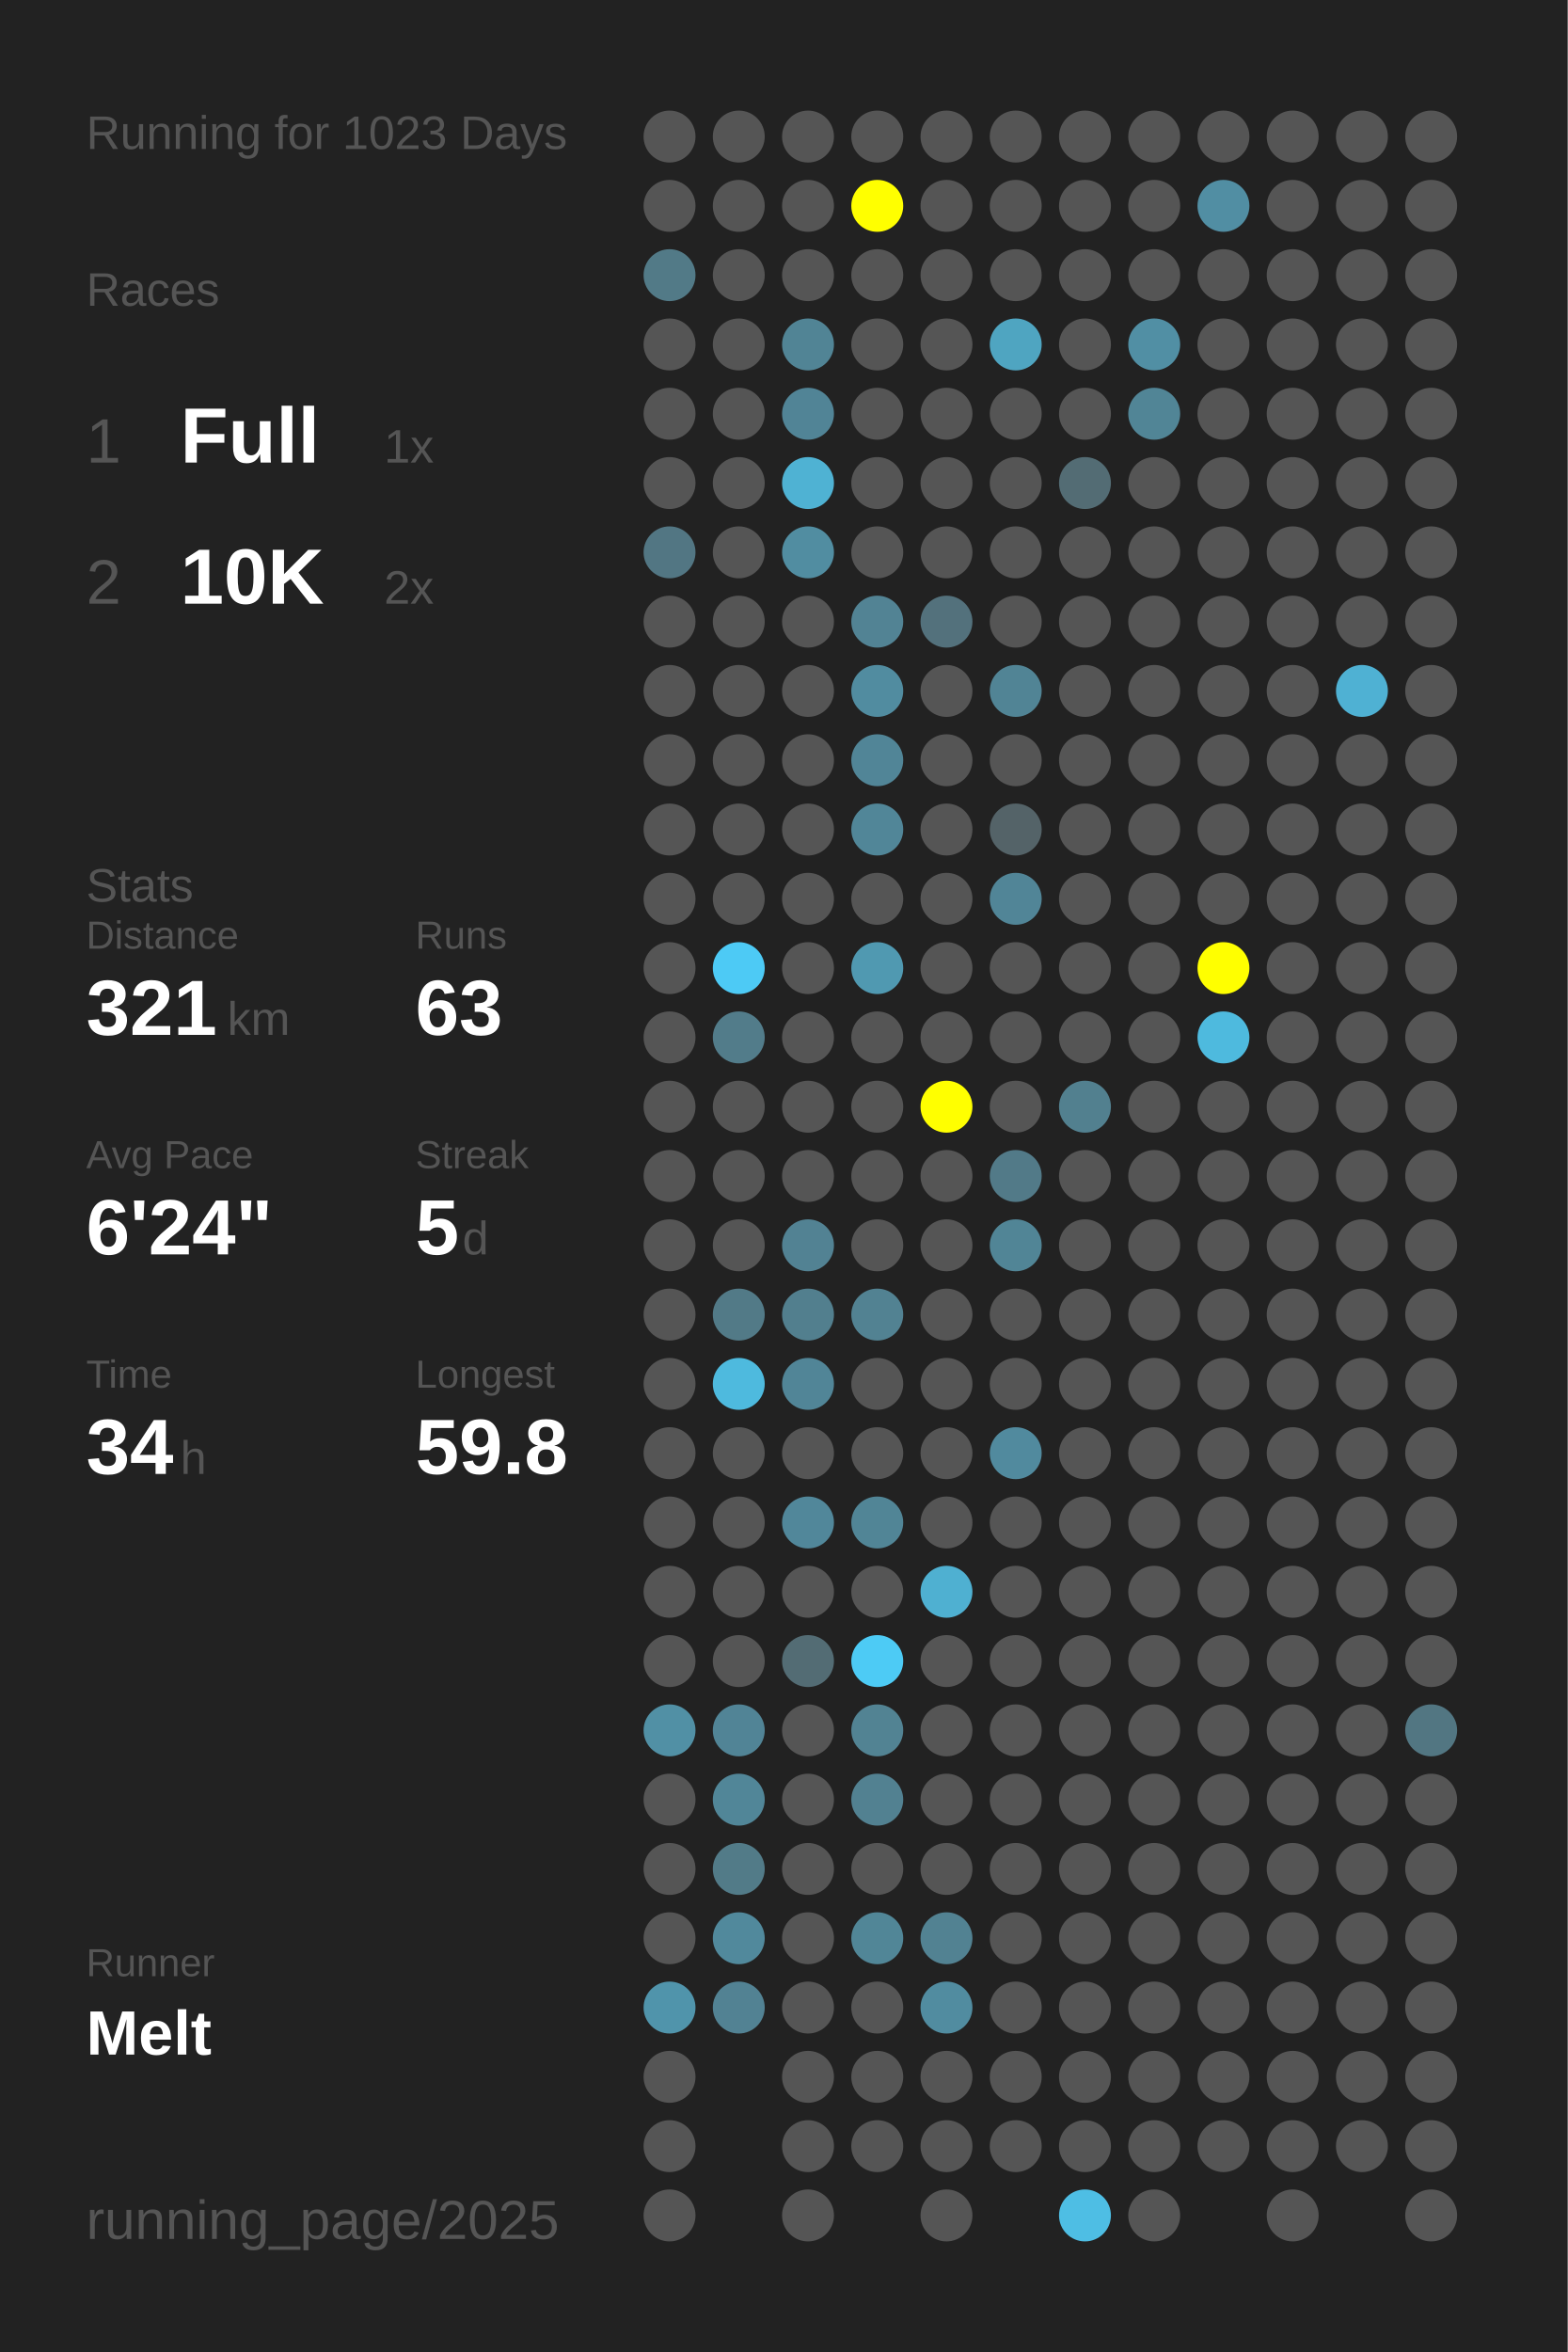
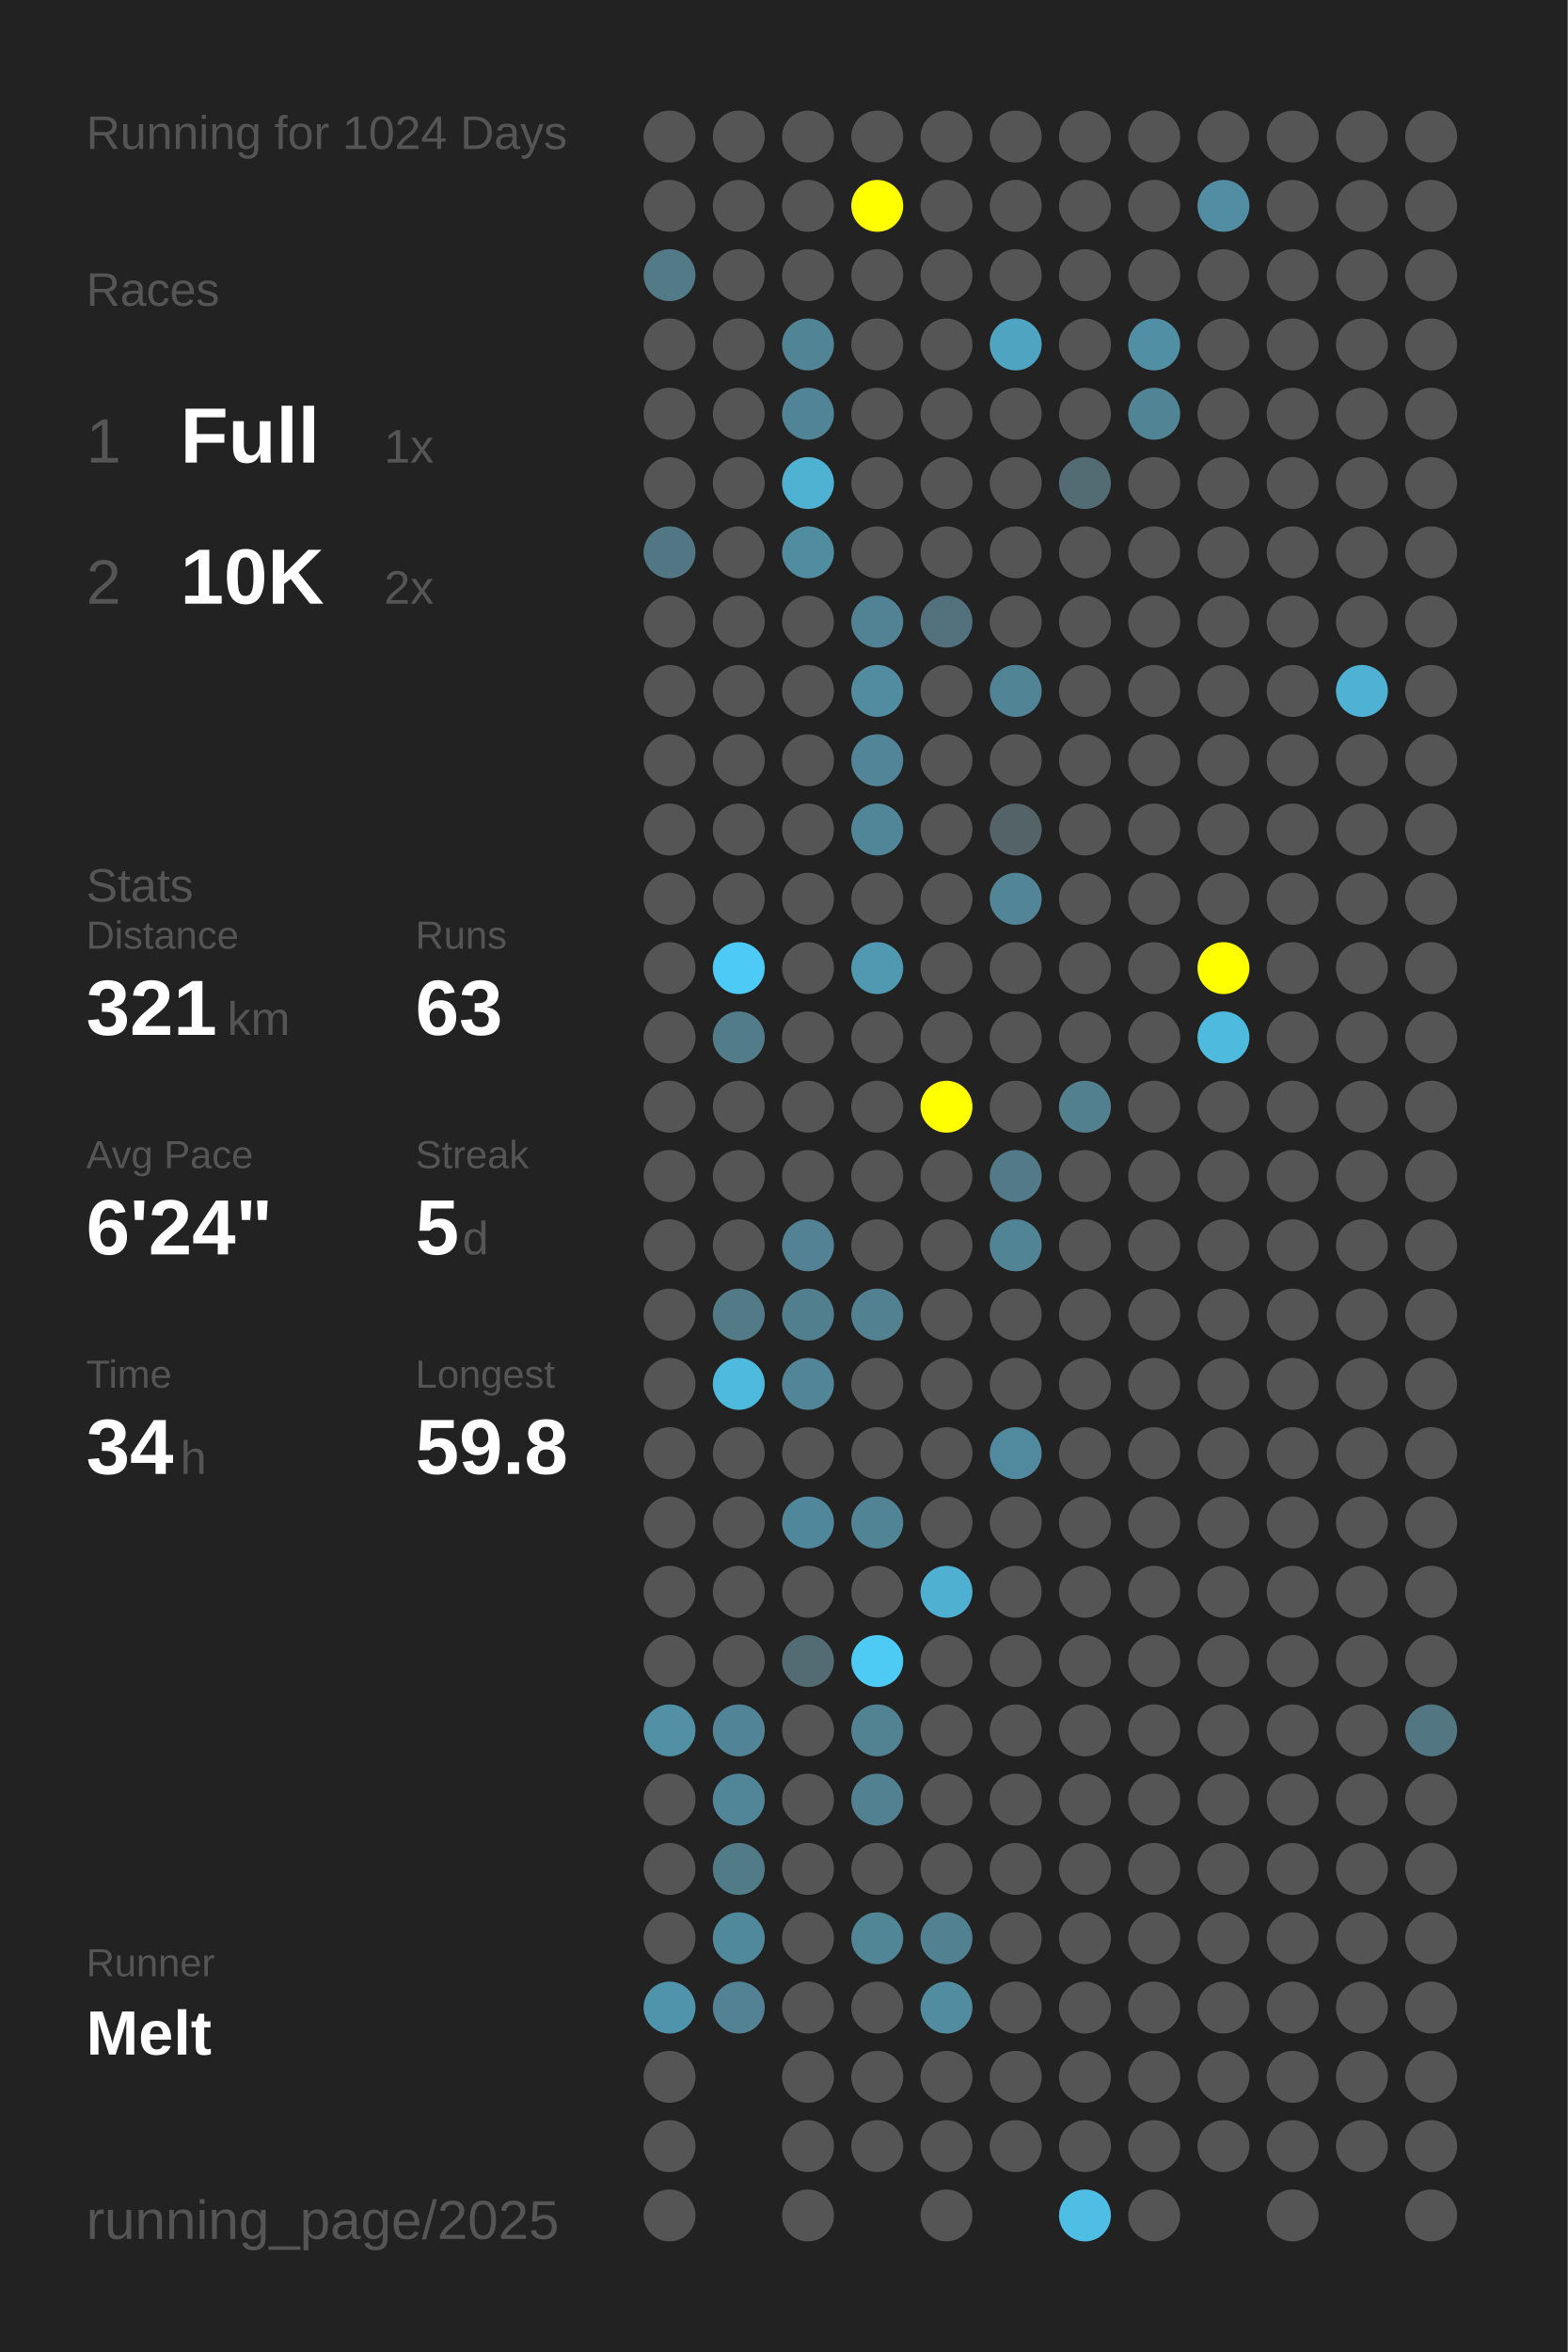
<svg xmlns="http://www.w3.org/2000/svg" baseProfile="full" height="300mm" version="1.1" viewBox="0,0,200,300" width="200mm">
  <defs />
  <rect fill="#222222" height="300" width="200" x="0" y="0" />
-   <text fill="#555555" style="font-size:6px; font-family:Arial;" x="11" y="19">Running for 1023 Days</text>
+   <text fill="#555555" style="font-size:6px; font-family:Arial;" x="11" y="19">Running for 1024 Days</text>
  <text fill="#555555" style="font-size:6px; font-family:Arial;" x="11" y="39">Races</text>
  <text fill="#555555" style="font-size:8px; font-family:Arial;" x="11" y="59">1</text>
  <text fill="#FFFFFF" style="font-size:10px; font-family:Arial; font-weight:bold;" x="23" y="59">Full</text>
  <text fill="#555555" style="font-size:6px; font-family:Arial;" x="49" y="59">1x</text>
  <text fill="#555555" style="font-size:8px; font-family:Arial;" x="11" y="77">2</text>
  <text fill="#FFFFFF" style="font-size:10px; font-family:Arial; font-weight:bold;" x="23" y="77">10K</text>
  <text fill="#555555" style="font-size:6px; font-family:Arial;" x="49" y="77">2x</text>
  <text fill="#555555" style="font-size:6px; font-family:Arial;" x="11" y="115">Stats</text>
  <text fill="#555555" style="font-size:5px; font-family:Arial;" x="11" y="121">Distance</text>
  <text fill="#FFFFFF" style="font-size:10px; font-family:Arial; font-weight:bold;" x="11" y="132">321</text>
  <text fill="#555555" style="font-size:6px; font-family:Arial;" x="29" y="132">km</text>
  <text fill="#555555" style="font-size:5px; font-family:Arial;" x="53" y="121">Runs</text>
  <text fill="#FFFFFF" style="font-size:10px; font-family:Arial; font-weight:bold;" x="53" y="132">63</text>
  <text fill="#555555" style="font-size:5px; font-family:Arial;" x="11" y="149">Avg Pace</text>
  <text fill="#FFFFFF" style="font-size:10px; font-family:Arial; font-weight:bold;" x="11" y="160">6'24"</text>
  <text fill="#555555" style="font-size:5px; font-family:Arial;" x="53" y="149">Streak</text>
  <text fill="#FFFFFF" style="font-size:10px; font-family:Arial; font-weight:bold;" x="53" y="160">5</text>
  <text fill="#555555" style="font-size:6px; font-family:Arial;" x="59" y="160">d</text>
  <text fill="#555555" style="font-size:5px; font-family:Arial;" x="11" y="177">Time</text>
  <text fill="#FFFFFF" style="font-size:10px; font-family:Arial; font-weight:bold;" x="11" y="188">34</text>
  <text fill="#555555" style="font-size:6px; font-family:Arial;" x="23" y="188">h</text>
  <text fill="#555555" style="font-size:5px; font-family:Arial;" x="53" y="177">Longest</text>
  <text fill="#FFFFFF" style="font-size:10px; font-family:Arial; font-weight:bold;" x="53" y="188">59.8</text>
  <text fill="#555555" style="font-size:5px; font-family:Arial;" x="11" y="252.065">Runner</text>
  <text fill="#FFFFFF" style="font-size:8px; font-family:Arial; font-weight:bold;" x="11" y="262.065">Melt</text>
  <text fill="#555555" style="font-size:7px; font-family:Arial;" x="11" y="285.581">running_page/2025</text>
  <circle cx="85.417" cy="17.419" fill="#555555" r="3.312" />
  <circle cx="85.417" cy="26.258" fill="#555555" r="3.312" />
  <circle cx="85.417" cy="35.097" fill="#527a87" r="3.312" />
  <circle cx="85.417" cy="43.935" fill="#555555" r="3.312" />
  <circle cx="85.417" cy="52.774" fill="#555555" r="3.312" />
  <circle cx="85.417" cy="61.613" fill="#555555" r="3.312" />
  <circle cx="85.417" cy="70.452" fill="#527683" r="3.312" />
  <circle cx="85.417" cy="79.29" fill="#555555" r="3.312" />
  <circle cx="85.417" cy="88.129" fill="#555555" r="3.312" />
  <circle cx="85.417" cy="96.968" fill="#555555" r="3.312" />
  <circle cx="85.417" cy="105.806" fill="#555555" r="3.312" />
  <circle cx="85.417" cy="114.645" fill="#555555" r="3.312" />
  <circle cx="85.417" cy="123.484" fill="#555555" r="3.312" />
  <circle cx="85.417" cy="132.323" fill="#555555" r="3.312" />
  <circle cx="85.417" cy="141.161" fill="#555555" r="3.312" />
  <circle cx="85.417" cy="150" fill="#555555" r="3.312" />
  <circle cx="85.417" cy="158.839" fill="#555555" r="3.312" />
  <circle cx="85.417" cy="167.677" fill="#555555" r="3.312" />
  <circle cx="85.417" cy="176.516" fill="#555555" r="3.312" />
  <circle cx="85.417" cy="185.355" fill="#555555" r="3.312" />
  <circle cx="85.417" cy="194.194" fill="#555555" r="3.312" />
  <circle cx="85.417" cy="203.032" fill="#555555" r="3.312" />
  <circle cx="85.417" cy="211.871" fill="#555555" r="3.312" />
  <circle cx="85.417" cy="220.71" fill="#5190a5" r="3.312" />
  <circle cx="85.417" cy="229.548" fill="#555555" r="3.312" />
  <circle cx="85.417" cy="238.387" fill="#555555" r="3.312" />
  <circle cx="85.417" cy="247.226" fill="#555555" r="3.312" />
  <circle cx="85.417" cy="256.065" fill="#5094ab" r="3.312" />
  <circle cx="85.417" cy="264.903" fill="#555555" r="3.312" />
  <circle cx="85.417" cy="273.742" fill="#555555" r="3.312" />
  <circle cx="85.417" cy="282.581" fill="#555555" r="3.312" />
  <circle cx="94.25" cy="17.419" fill="#555555" r="3.312" />
  <circle cx="94.25" cy="26.258" fill="#555555" r="3.312" />
  <circle cx="94.25" cy="35.097" fill="#555555" r="3.312" />
  <circle cx="94.25" cy="43.935" fill="#555555" r="3.312" />
  <circle cx="94.25" cy="52.774" fill="#555555" r="3.312" />
  <circle cx="94.25" cy="61.613" fill="#555555" r="3.312" />
  <circle cx="94.25" cy="70.452" fill="#555555" r="3.312" />
  <circle cx="94.25" cy="79.29" fill="#555555" r="3.312" />
  <circle cx="94.25" cy="88.129" fill="#555555" r="3.312" />
  <circle cx="94.25" cy="96.968" fill="#555555" r="3.312" />
  <circle cx="94.25" cy="105.806" fill="#555555" r="3.312" />
  <circle cx="94.25" cy="114.645" fill="#555555" r="3.312" />
  <circle cx="94.25" cy="123.484" fill="#4dcaf5" r="3.312" />
  <circle cx="94.25" cy="132.323" fill="#527c8a" r="3.312" />
  <circle cx="94.25" cy="141.161" fill="#555555" r="3.312" />
  <circle cx="94.25" cy="150" fill="#555555" r="3.312" />
  <circle cx="94.25" cy="158.839" fill="#555555" r="3.312" />
  <circle cx="94.25" cy="167.677" fill="#527a87" r="3.312" />
  <circle cx="94.25" cy="176.516" fill="#4ebade" r="3.312" />
  <circle cx="94.25" cy="185.355" fill="#555555" r="3.312" />
  <circle cx="94.25" cy="194.194" fill="#555555" r="3.312" />
  <circle cx="94.25" cy="203.032" fill="#555555" r="3.312" />
  <circle cx="94.25" cy="211.871" fill="#555555" r="3.312" />
  <circle cx="94.25" cy="220.71" fill="#518496" r="3.312" />
  <circle cx="94.25" cy="229.548" fill="#518698" r="3.312" />
  <circle cx="94.25" cy="238.387" fill="#527b88" r="3.312" />
  <circle cx="94.25" cy="247.226" fill="#51899c" r="3.312" />
  <circle cx="94.25" cy="256.065" fill="#528293" r="3.312" />
  <circle cx="103.083" cy="17.419" fill="#555555" r="3.312" />
  <circle cx="103.083" cy="26.258" fill="#555555" r="3.312" />
  <circle cx="103.083" cy="35.097" fill="#555555" r="3.312" />
  <circle cx="103.083" cy="43.935" fill="#518495" r="3.312" />
  <circle cx="103.083" cy="52.774" fill="#518496" r="3.312" />
  <circle cx="103.083" cy="61.613" fill="#4fb2d3" r="3.312" />
  <circle cx="103.083" cy="70.452" fill="#518da1" r="3.312" />
  <circle cx="103.083" cy="79.29" fill="#555555" r="3.312" />
  <circle cx="103.083" cy="88.129" fill="#555555" r="3.312" />
  <circle cx="103.083" cy="96.968" fill="#555555" r="3.312" />
  <circle cx="103.083" cy="105.806" fill="#555555" r="3.312" />
  <circle cx="103.083" cy="114.645" fill="#555555" r="3.312" />
  <circle cx="103.083" cy="123.484" fill="#555555" r="3.312" />
  <circle cx="103.083" cy="132.323" fill="#555555" r="3.312" />
  <circle cx="103.083" cy="141.161" fill="#555555" r="3.312" />
  <circle cx="103.083" cy="150" fill="#555555" r="3.312" />
  <circle cx="103.083" cy="158.839" fill="#528293" r="3.312" />
  <circle cx="103.083" cy="167.677" fill="#527f8e" r="3.312" />
  <circle cx="103.083" cy="176.516" fill="#518597" r="3.312" />
  <circle cx="103.083" cy="185.355" fill="#555555" r="3.312" />
  <circle cx="103.083" cy="194.194" fill="#51879a" r="3.312" />
  <circle cx="103.083" cy="203.032" fill="#555555" r="3.312" />
  <circle cx="103.083" cy="211.871" fill="#536c74" r="3.312" />
  <circle cx="103.083" cy="220.71" fill="#555555" r="3.312" />
  <circle cx="103.083" cy="229.548" fill="#555555" r="3.312" />
  <circle cx="103.083" cy="238.387" fill="#555555" r="3.312" />
  <circle cx="103.083" cy="247.226" fill="#555555" r="3.312" />
  <circle cx="103.083" cy="256.065" fill="#555555" r="3.312" />
  <circle cx="103.083" cy="264.903" fill="#555555" r="3.312" />
  <circle cx="103.083" cy="273.742" fill="#555555" r="3.312" />
  <circle cx="103.083" cy="282.581" fill="#555555" r="3.312" />
  <circle cx="111.917" cy="17.419" fill="#555555" r="3.312" />
  <circle cx="111.917" cy="26.258" fill="#FFFF00" r="3.312" />
  <circle cx="111.917" cy="35.097" fill="#555555" r="3.312" />
  <circle cx="111.917" cy="43.935" fill="#555555" r="3.312" />
  <circle cx="111.917" cy="52.774" fill="#555555" r="3.312" />
  <circle cx="111.917" cy="61.613" fill="#555555" r="3.312" />
  <circle cx="111.917" cy="70.452" fill="#555555" r="3.312" />
  <circle cx="111.917" cy="79.29" fill="#528394" r="3.312" />
  <circle cx="111.917" cy="88.129" fill="#518ca0" r="3.312" />
  <circle cx="111.917" cy="96.968" fill="#518597" r="3.312" />
  <circle cx="111.917" cy="105.806" fill="#518698" r="3.312" />
  <circle cx="111.917" cy="114.645" fill="#555555" r="3.312" />
  <circle cx="111.917" cy="123.484" fill="#5099b1" r="3.312" />
  <circle cx="111.917" cy="132.323" fill="#555555" r="3.312" />
  <circle cx="111.917" cy="141.161" fill="#555555" r="3.312" />
  <circle cx="111.917" cy="150" fill="#555555" r="3.312" />
  <circle cx="111.917" cy="158.839" fill="#555555" r="3.312" />
  <circle cx="111.917" cy="167.677" fill="#528292" r="3.312" />
  <circle cx="111.917" cy="176.516" fill="#555555" r="3.312" />
  <circle cx="111.917" cy="185.355" fill="#555555" r="3.312" />
  <circle cx="111.917" cy="194.194" fill="#518596" r="3.312" />
  <circle cx="111.917" cy="203.032" fill="#555555" r="3.312" />
  <circle cx="111.917" cy="211.871" fill="#4dcbf5" r="3.312" />
  <circle cx="111.917" cy="220.71" fill="#528393" r="3.312" />
  <circle cx="111.917" cy="229.548" fill="#528191" r="3.312" />
  <circle cx="111.917" cy="238.387" fill="#555555" r="3.312" />
  <circle cx="111.917" cy="247.226" fill="#518697" r="3.312" />
  <circle cx="111.917" cy="256.065" fill="#555555" r="3.312" />
  <circle cx="111.917" cy="264.903" fill="#555555" r="3.312" />
  <circle cx="111.917" cy="273.742" fill="#555555" r="3.312" />
  <circle cx="120.75" cy="17.419" fill="#555555" r="3.312" />
  <circle cx="120.75" cy="26.258" fill="#555555" r="3.312" />
  <circle cx="120.75" cy="35.097" fill="#555555" r="3.312" />
  <circle cx="120.75" cy="43.935" fill="#555555" r="3.312" />
  <circle cx="120.75" cy="52.774" fill="#555555" r="3.312" />
  <circle cx="120.75" cy="61.613" fill="#555555" r="3.312" />
  <circle cx="120.75" cy="70.452" fill="#555555" r="3.312" />
  <circle cx="120.75" cy="79.29" fill="#53717c" r="3.312" />
  <circle cx="120.75" cy="88.129" fill="#555555" r="3.312" />
  <circle cx="120.75" cy="96.968" fill="#555555" r="3.312" />
  <circle cx="120.75" cy="105.806" fill="#555555" r="3.312" />
  <circle cx="120.75" cy="114.645" fill="#555555" r="3.312" />
  <circle cx="120.75" cy="123.484" fill="#555555" r="3.312" />
  <circle cx="120.75" cy="132.323" fill="#555555" r="3.312" />
  <circle cx="120.75" cy="141.161" fill="#FFFF00" r="3.312" />
  <circle cx="120.75" cy="150" fill="#555555" r="3.312" />
  <circle cx="120.75" cy="158.839" fill="#555555" r="3.312" />
  <circle cx="120.75" cy="167.677" fill="#555555" r="3.312" />
  <circle cx="120.75" cy="176.516" fill="#555555" r="3.312" />
  <circle cx="120.75" cy="185.355" fill="#555555" r="3.312" />
  <circle cx="120.75" cy="194.194" fill="#555555" r="3.312" />
  <circle cx="120.75" cy="203.032" fill="#4fb0d1" r="3.312" />
  <circle cx="120.75" cy="211.871" fill="#555555" r="3.312" />
  <circle cx="120.75" cy="220.71" fill="#555555" r="3.312" />
  <circle cx="120.75" cy="229.548" fill="#555555" r="3.312" />
  <circle cx="120.75" cy="238.387" fill="#555555" r="3.312" />
  <circle cx="120.75" cy="247.226" fill="#528292" r="3.312" />
  <circle cx="120.75" cy="256.065" fill="#518ca0" r="3.312" />
  <circle cx="120.75" cy="264.903" fill="#555555" r="3.312" />
  <circle cx="120.75" cy="273.742" fill="#555555" r="3.312" />
  <circle cx="120.75" cy="282.581" fill="#555555" r="3.312" />
  <circle cx="129.583" cy="17.419" fill="#555555" r="3.312" />
  <circle cx="129.583" cy="26.258" fill="#555555" r="3.312" />
  <circle cx="129.583" cy="35.097" fill="#555555" r="3.312" />
  <circle cx="129.583" cy="43.935" fill="#4fa5c1" r="3.312" />
  <circle cx="129.583" cy="52.774" fill="#555555" r="3.312" />
  <circle cx="129.583" cy="61.613" fill="#555555" r="3.312" />
  <circle cx="129.583" cy="70.452" fill="#555555" r="3.312" />
  <circle cx="129.583" cy="79.29" fill="#555555" r="3.312" />
  <circle cx="129.583" cy="88.129" fill="#518495" r="3.312" />
  <circle cx="129.583" cy="96.968" fill="#555555" r="3.312" />
  <circle cx="129.583" cy="105.806" fill="#546368" r="3.312" />
  <circle cx="129.583" cy="114.645" fill="#518597" r="3.312" />
  <circle cx="129.583" cy="123.484" fill="#555555" r="3.312" />
  <circle cx="129.583" cy="132.323" fill="#555555" r="3.312" />
  <circle cx="129.583" cy="141.161" fill="#555555" r="3.312" />
  <circle cx="129.583" cy="150" fill="#527a88" r="3.312" />
  <circle cx="129.583" cy="158.839" fill="#518596" r="3.312" />
  <circle cx="129.583" cy="167.677" fill="#555555" r="3.312" />
  <circle cx="129.583" cy="176.516" fill="#555555" r="3.312" />
  <circle cx="129.583" cy="185.355" fill="#518a9e" r="3.312" />
  <circle cx="129.583" cy="194.194" fill="#555555" r="3.312" />
  <circle cx="129.583" cy="203.032" fill="#555555" r="3.312" />
  <circle cx="129.583" cy="211.871" fill="#555555" r="3.312" />
  <circle cx="129.583" cy="220.71" fill="#555555" r="3.312" />
  <circle cx="129.583" cy="229.548" fill="#555555" r="3.312" />
  <circle cx="129.583" cy="238.387" fill="#555555" r="3.312" />
  <circle cx="129.583" cy="247.226" fill="#555555" r="3.312" />
  <circle cx="129.583" cy="256.065" fill="#555555" r="3.312" />
  <circle cx="129.583" cy="264.903" fill="#555555" r="3.312" />
  <circle cx="129.583" cy="273.742" fill="#555555" r="3.312" />
  <circle cx="138.417" cy="17.419" fill="#555555" r="3.312" />
  <circle cx="138.417" cy="26.258" fill="#555555" r="3.312" />
  <circle cx="138.417" cy="35.097" fill="#555555" r="3.312" />
  <circle cx="138.417" cy="43.935" fill="#555555" r="3.312" />
  <circle cx="138.417" cy="52.774" fill="#555555" r="3.312" />
  <circle cx="138.417" cy="61.613" fill="#536c74" r="3.312" />
  <circle cx="138.417" cy="70.452" fill="#555555" r="3.312" />
  <circle cx="138.417" cy="79.29" fill="#555555" r="3.312" />
  <circle cx="138.417" cy="88.129" fill="#555555" r="3.312" />
  <circle cx="138.417" cy="96.968" fill="#555555" r="3.312" />
  <circle cx="138.417" cy="105.806" fill="#555555" r="3.312" />
  <circle cx="138.417" cy="114.645" fill="#555555" r="3.312" />
  <circle cx="138.417" cy="123.484" fill="#555555" r="3.312" />
  <circle cx="138.417" cy="132.323" fill="#555555" r="3.312" />
  <circle cx="138.417" cy="141.161" fill="#52808f" r="3.312" />
  <circle cx="138.417" cy="150" fill="#555555" r="3.312" />
  <circle cx="138.417" cy="158.839" fill="#555555" r="3.312" />
  <circle cx="138.417" cy="167.677" fill="#555555" r="3.312" />
  <circle cx="138.417" cy="176.516" fill="#555555" r="3.312" />
  <circle cx="138.417" cy="185.355" fill="#555555" r="3.312" />
  <circle cx="138.417" cy="194.194" fill="#555555" r="3.312" />
  <circle cx="138.417" cy="203.032" fill="#555555" r="3.312" />
  <circle cx="138.417" cy="211.871" fill="#555555" r="3.312" />
  <circle cx="138.417" cy="220.71" fill="#555555" r="3.312" />
  <circle cx="138.417" cy="229.548" fill="#555555" r="3.312" />
  <circle cx="138.417" cy="238.387" fill="#555555" r="3.312" />
  <circle cx="138.417" cy="247.226" fill="#555555" r="3.312" />
  <circle cx="138.417" cy="256.065" fill="#555555" r="3.312" />
  <circle cx="138.417" cy="264.903" fill="#555555" r="3.312" />
  <circle cx="138.417" cy="273.742" fill="#555555" r="3.312" />
  <circle cx="138.417" cy="282.581" fill="#4ebee4" r="3.312" />
  <circle cx="147.25" cy="17.419" fill="#555555" r="3.312" />
  <circle cx="147.25" cy="26.258" fill="#555555" r="3.312" />
  <circle cx="147.25" cy="35.097" fill="#555555" r="3.312" />
  <circle cx="147.25" cy="43.935" fill="#518fa4" r="3.312" />
  <circle cx="147.25" cy="52.774" fill="#518596" r="3.312" />
  <circle cx="147.25" cy="61.613" fill="#555555" r="3.312" />
  <circle cx="147.25" cy="70.452" fill="#555555" r="3.312" />
  <circle cx="147.25" cy="79.29" fill="#555555" r="3.312" />
  <circle cx="147.25" cy="88.129" fill="#555555" r="3.312" />
  <circle cx="147.25" cy="96.968" fill="#555555" r="3.312" />
  <circle cx="147.25" cy="105.806" fill="#555555" r="3.312" />
  <circle cx="147.25" cy="114.645" fill="#555555" r="3.312" />
  <circle cx="147.25" cy="123.484" fill="#555555" r="3.312" />
  <circle cx="147.25" cy="132.323" fill="#555555" r="3.312" />
  <circle cx="147.25" cy="141.161" fill="#555555" r="3.312" />
  <circle cx="147.25" cy="150" fill="#555555" r="3.312" />
  <circle cx="147.25" cy="158.839" fill="#555555" r="3.312" />
  <circle cx="147.25" cy="167.677" fill="#555555" r="3.312" />
  <circle cx="147.25" cy="176.516" fill="#555555" r="3.312" />
  <circle cx="147.25" cy="185.355" fill="#555555" r="3.312" />
  <circle cx="147.25" cy="194.194" fill="#555555" r="3.312" />
  <circle cx="147.25" cy="203.032" fill="#555555" r="3.312" />
  <circle cx="147.25" cy="211.871" fill="#555555" r="3.312" />
  <circle cx="147.25" cy="220.71" fill="#555555" r="3.312" />
  <circle cx="147.25" cy="229.548" fill="#555555" r="3.312" />
  <circle cx="147.25" cy="238.387" fill="#555555" r="3.312" />
  <circle cx="147.25" cy="247.226" fill="#555555" r="3.312" />
  <circle cx="147.25" cy="256.065" fill="#555555" r="3.312" />
  <circle cx="147.25" cy="264.903" fill="#555555" r="3.312" />
  <circle cx="147.25" cy="273.742" fill="#555555" r="3.312" />
  <circle cx="147.25" cy="282.581" fill="#555555" r="3.312" />
  <circle cx="156.083" cy="17.419" fill="#555555" r="3.312" />
  <circle cx="156.083" cy="26.258" fill="#518ea3" r="3.312" />
  <circle cx="156.083" cy="35.097" fill="#555555" r="3.312" />
  <circle cx="156.083" cy="43.935" fill="#555555" r="3.312" />
  <circle cx="156.083" cy="52.774" fill="#555555" r="3.312" />
  <circle cx="156.083" cy="61.613" fill="#555555" r="3.312" />
  <circle cx="156.083" cy="70.452" fill="#555555" r="3.312" />
  <circle cx="156.083" cy="79.29" fill="#555555" r="3.312" />
  <circle cx="156.083" cy="88.129" fill="#555555" r="3.312" />
  <circle cx="156.083" cy="96.968" fill="#555555" r="3.312" />
  <circle cx="156.083" cy="105.806" fill="#555555" r="3.312" />
  <circle cx="156.083" cy="114.645" fill="#555555" r="3.312" />
  <circle cx="156.083" cy="123.484" fill="#FFFF00" r="3.312" />
  <circle cx="156.083" cy="132.323" fill="#4ebade" r="3.312" />
  <circle cx="156.083" cy="141.161" fill="#555555" r="3.312" />
  <circle cx="156.083" cy="150" fill="#555555" r="3.312" />
  <circle cx="156.083" cy="158.839" fill="#555555" r="3.312" />
  <circle cx="156.083" cy="167.677" fill="#555555" r="3.312" />
  <circle cx="156.083" cy="176.516" fill="#555555" r="3.312" />
  <circle cx="156.083" cy="185.355" fill="#555555" r="3.312" />
  <circle cx="156.083" cy="194.194" fill="#555555" r="3.312" />
  <circle cx="156.083" cy="203.032" fill="#555555" r="3.312" />
  <circle cx="156.083" cy="211.871" fill="#555555" r="3.312" />
  <circle cx="156.083" cy="220.71" fill="#555555" r="3.312" />
  <circle cx="156.083" cy="229.548" fill="#555555" r="3.312" />
  <circle cx="156.083" cy="238.387" fill="#555555" r="3.312" />
  <circle cx="156.083" cy="247.226" fill="#555555" r="3.312" />
  <circle cx="156.083" cy="256.065" fill="#555555" r="3.312" />
  <circle cx="156.083" cy="264.903" fill="#555555" r="3.312" />
  <circle cx="156.083" cy="273.742" fill="#555555" r="3.312" />
  <circle cx="164.917" cy="17.419" fill="#555555" r="3.312" />
  <circle cx="164.917" cy="26.258" fill="#555555" r="3.312" />
  <circle cx="164.917" cy="35.097" fill="#555555" r="3.312" />
  <circle cx="164.917" cy="43.935" fill="#555555" r="3.312" />
  <circle cx="164.917" cy="52.774" fill="#555555" r="3.312" />
  <circle cx="164.917" cy="61.613" fill="#555555" r="3.312" />
  <circle cx="164.917" cy="70.452" fill="#555555" r="3.312" />
  <circle cx="164.917" cy="79.29" fill="#555555" r="3.312" />
  <circle cx="164.917" cy="88.129" fill="#555555" r="3.312" />
  <circle cx="164.917" cy="96.968" fill="#555555" r="3.312" />
  <circle cx="164.917" cy="105.806" fill="#555555" r="3.312" />
  <circle cx="164.917" cy="114.645" fill="#555555" r="3.312" />
  <circle cx="164.917" cy="123.484" fill="#555555" r="3.312" />
  <circle cx="164.917" cy="132.323" fill="#555555" r="3.312" />
  <circle cx="164.917" cy="141.161" fill="#555555" r="3.312" />
  <circle cx="164.917" cy="150" fill="#555555" r="3.312" />
  <circle cx="164.917" cy="158.839" fill="#555555" r="3.312" />
  <circle cx="164.917" cy="167.677" fill="#555555" r="3.312" />
  <circle cx="164.917" cy="176.516" fill="#555555" r="3.312" />
  <circle cx="164.917" cy="185.355" fill="#555555" r="3.312" />
  <circle cx="164.917" cy="194.194" fill="#555555" r="3.312" />
  <circle cx="164.917" cy="203.032" fill="#555555" r="3.312" />
  <circle cx="164.917" cy="211.871" fill="#555555" r="3.312" />
  <circle cx="164.917" cy="220.71" fill="#555555" r="3.312" />
  <circle cx="164.917" cy="229.548" fill="#555555" r="3.312" />
  <circle cx="164.917" cy="238.387" fill="#555555" r="3.312" />
  <circle cx="164.917" cy="247.226" fill="#555555" r="3.312" />
  <circle cx="164.917" cy="256.065" fill="#555555" r="3.312" />
  <circle cx="164.917" cy="264.903" fill="#555555" r="3.312" />
  <circle cx="164.917" cy="273.742" fill="#555555" r="3.312" />
  <circle cx="164.917" cy="282.581" fill="#555555" r="3.312" />
  <circle cx="173.75" cy="17.419" fill="#555555" r="3.312" />
  <circle cx="173.75" cy="26.258" fill="#555555" r="3.312" />
  <circle cx="173.75" cy="35.097" fill="#555555" r="3.312" />
  <circle cx="173.75" cy="43.935" fill="#555555" r="3.312" />
  <circle cx="173.75" cy="52.774" fill="#555555" r="3.312" />
  <circle cx="173.75" cy="61.613" fill="#555555" r="3.312" />
  <circle cx="173.75" cy="70.452" fill="#555555" r="3.312" />
  <circle cx="173.75" cy="79.29" fill="#555555" r="3.312" />
  <circle cx="173.75" cy="88.129" fill="#4fb1d3" r="3.312" />
  <circle cx="173.75" cy="96.968" fill="#555555" r="3.312" />
  <circle cx="173.75" cy="105.806" fill="#555555" r="3.312" />
  <circle cx="173.75" cy="114.645" fill="#555555" r="3.312" />
  <circle cx="173.75" cy="123.484" fill="#555555" r="3.312" />
  <circle cx="173.75" cy="132.323" fill="#555555" r="3.312" />
  <circle cx="173.75" cy="141.161" fill="#555555" r="3.312" />
  <circle cx="173.75" cy="150" fill="#555555" r="3.312" />
  <circle cx="173.75" cy="158.839" fill="#555555" r="3.312" />
  <circle cx="173.75" cy="167.677" fill="#555555" r="3.312" />
  <circle cx="173.75" cy="176.516" fill="#555555" r="3.312" />
  <circle cx="173.75" cy="185.355" fill="#555555" r="3.312" />
  <circle cx="173.75" cy="194.194" fill="#555555" r="3.312" />
  <circle cx="173.75" cy="203.032" fill="#555555" r="3.312" />
  <circle cx="173.75" cy="211.871" fill="#555555" r="3.312" />
  <circle cx="173.75" cy="220.71" fill="#555555" r="3.312" />
  <circle cx="173.75" cy="229.548" fill="#555555" r="3.312" />
  <circle cx="173.75" cy="238.387" fill="#555555" r="3.312" />
  <circle cx="173.75" cy="247.226" fill="#555555" r="3.312" />
  <circle cx="173.75" cy="256.065" fill="#555555" r="3.312" />
  <circle cx="173.75" cy="264.903" fill="#555555" r="3.312" />
  <circle cx="173.75" cy="273.742" fill="#555555" r="3.312" />
  <circle cx="182.583" cy="17.419" fill="#555555" r="3.312" />
  <circle cx="182.583" cy="26.258" fill="#555555" r="3.312" />
  <circle cx="182.583" cy="35.097" fill="#555555" r="3.312" />
  <circle cx="182.583" cy="43.935" fill="#555555" r="3.312" />
  <circle cx="182.583" cy="52.774" fill="#555555" r="3.312" />
  <circle cx="182.583" cy="61.613" fill="#555555" r="3.312" />
  <circle cx="182.583" cy="70.452" fill="#555555" r="3.312" />
  <circle cx="182.583" cy="79.29" fill="#555555" r="3.312" />
  <circle cx="182.583" cy="88.129" fill="#555555" r="3.312" />
  <circle cx="182.583" cy="96.968" fill="#555555" r="3.312" />
  <circle cx="182.583" cy="105.806" fill="#555555" r="3.312" />
  <circle cx="182.583" cy="114.645" fill="#555555" r="3.312" />
  <circle cx="182.583" cy="123.484" fill="#555555" r="3.312" />
  <circle cx="182.583" cy="132.323" fill="#555555" r="3.312" />
  <circle cx="182.583" cy="141.161" fill="#555555" r="3.312" />
  <circle cx="182.583" cy="150" fill="#555555" r="3.312" />
  <circle cx="182.583" cy="158.839" fill="#555555" r="3.312" />
  <circle cx="182.583" cy="167.677" fill="#555555" r="3.312" />
  <circle cx="182.583" cy="176.516" fill="#555555" r="3.312" />
  <circle cx="182.583" cy="185.355" fill="#555555" r="3.312" />
  <circle cx="182.583" cy="194.194" fill="#555555" r="3.312" />
  <circle cx="182.583" cy="203.032" fill="#555555" r="3.312" />
  <circle cx="182.583" cy="211.871" fill="#555555" r="3.312" />
  <circle cx="182.583" cy="220.71" fill="#527682" r="3.312" />
  <circle cx="182.583" cy="229.548" fill="#555555" r="3.312" />
  <circle cx="182.583" cy="238.387" fill="#555555" r="3.312" />
  <circle cx="182.583" cy="247.226" fill="#555555" r="3.312" />
  <circle cx="182.583" cy="256.065" fill="#555555" r="3.312" />
  <circle cx="182.583" cy="264.903" fill="#555555" r="3.312" />
  <circle cx="182.583" cy="273.742" fill="#555555" r="3.312" />
  <circle cx="182.583" cy="282.581" fill="#555555" r="3.312" />
</svg>
